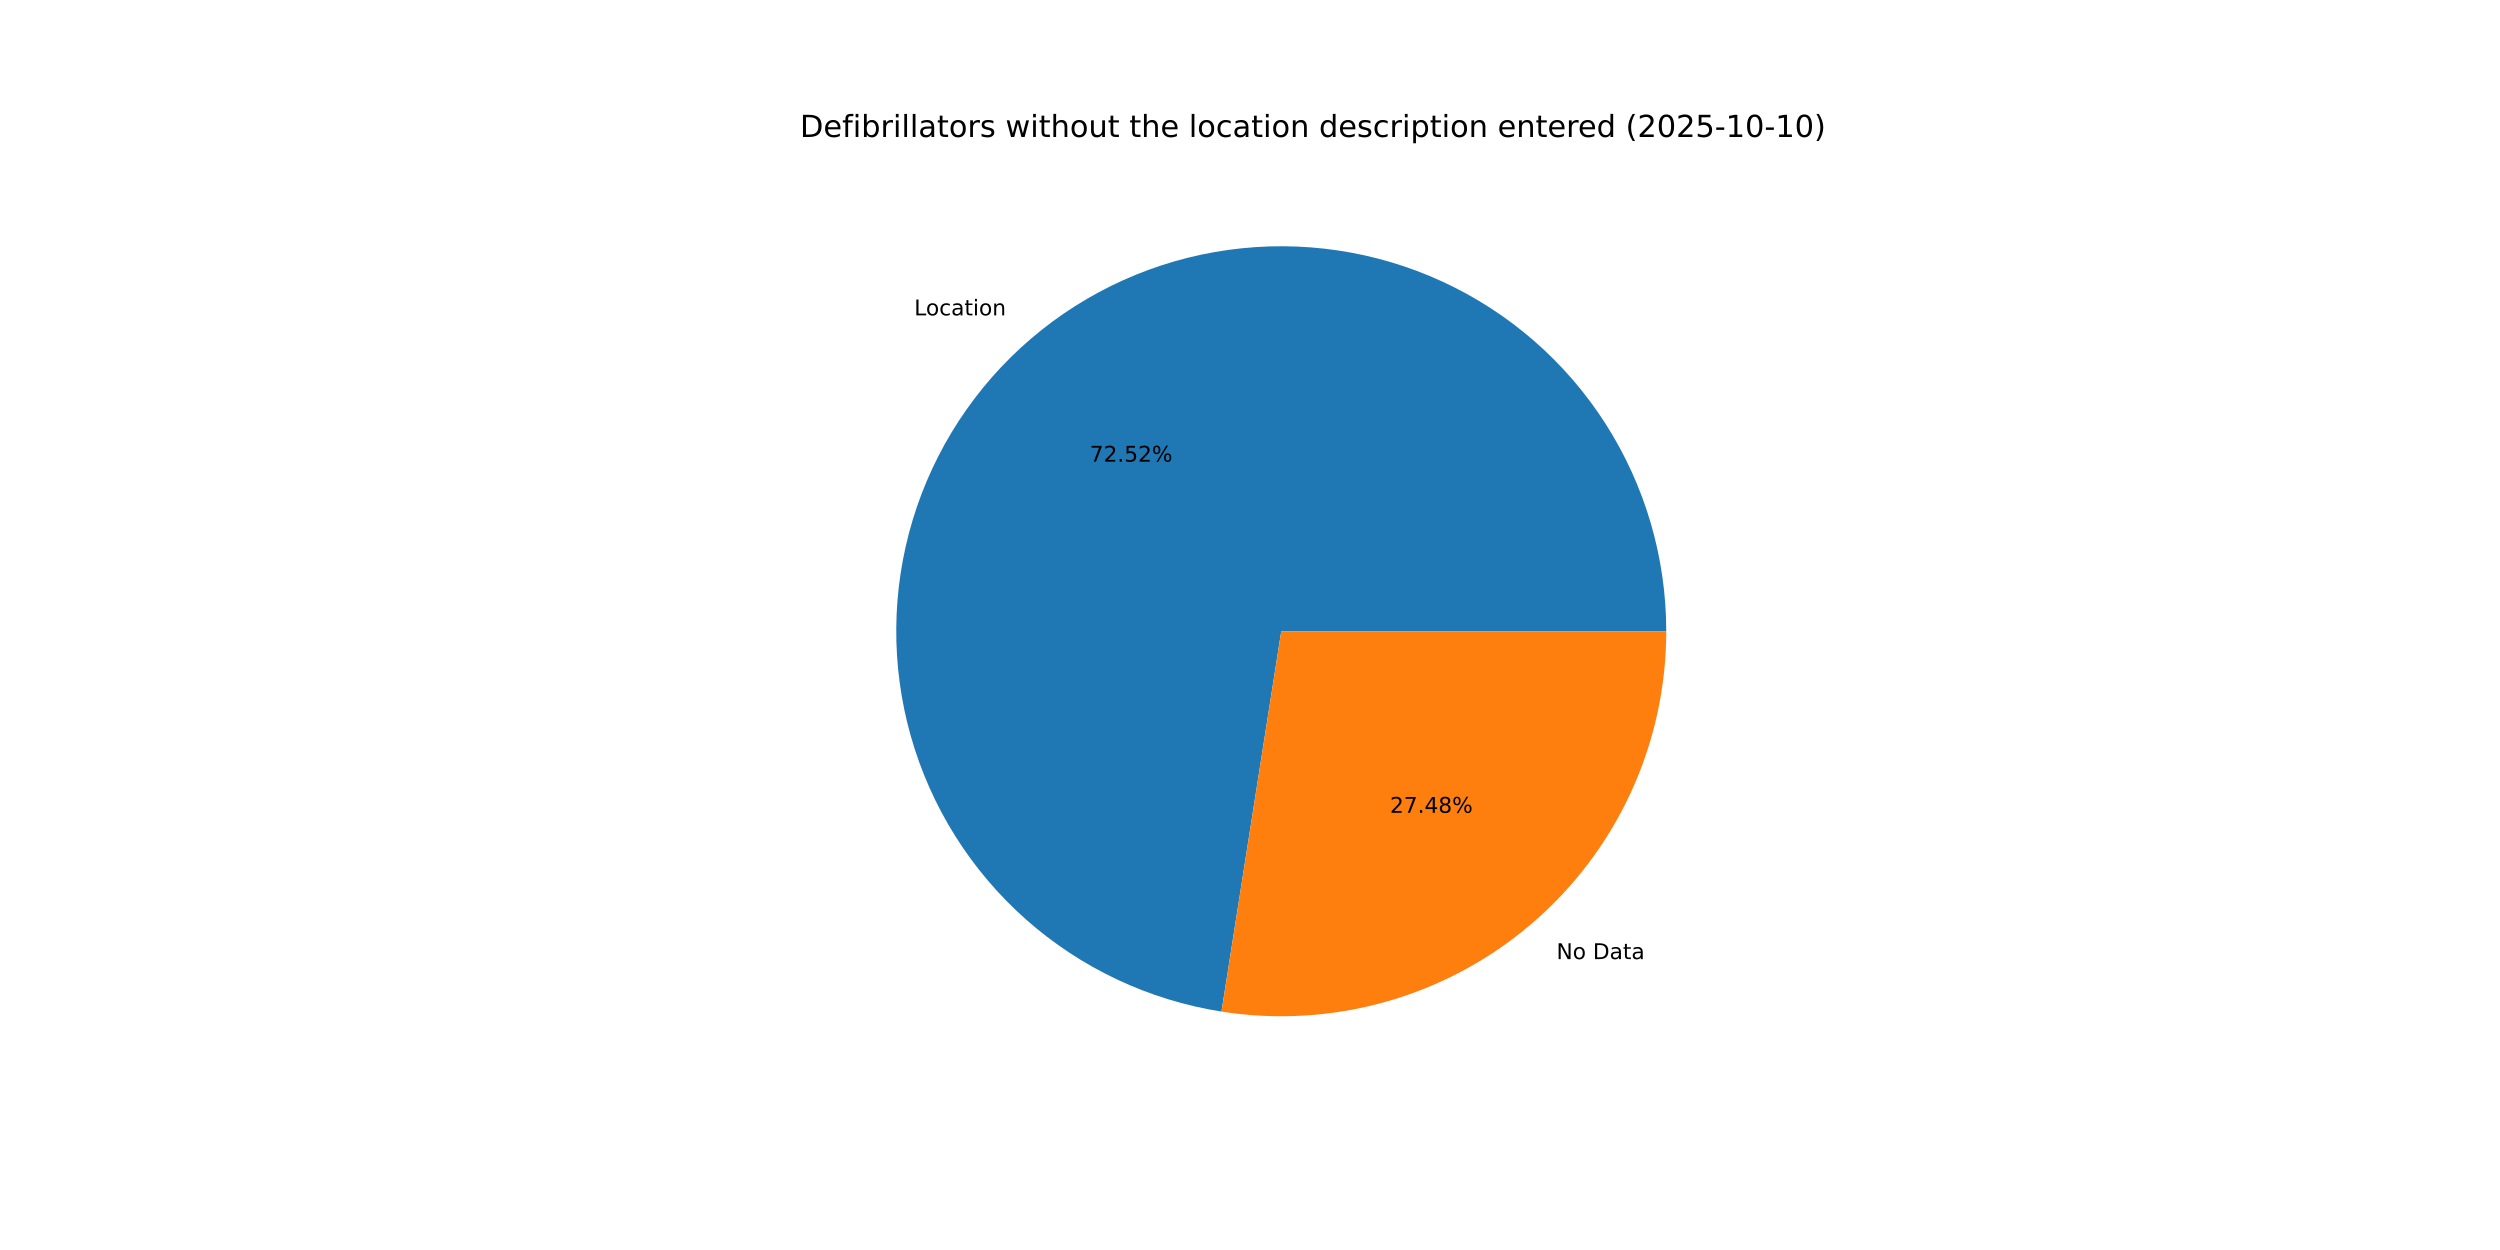
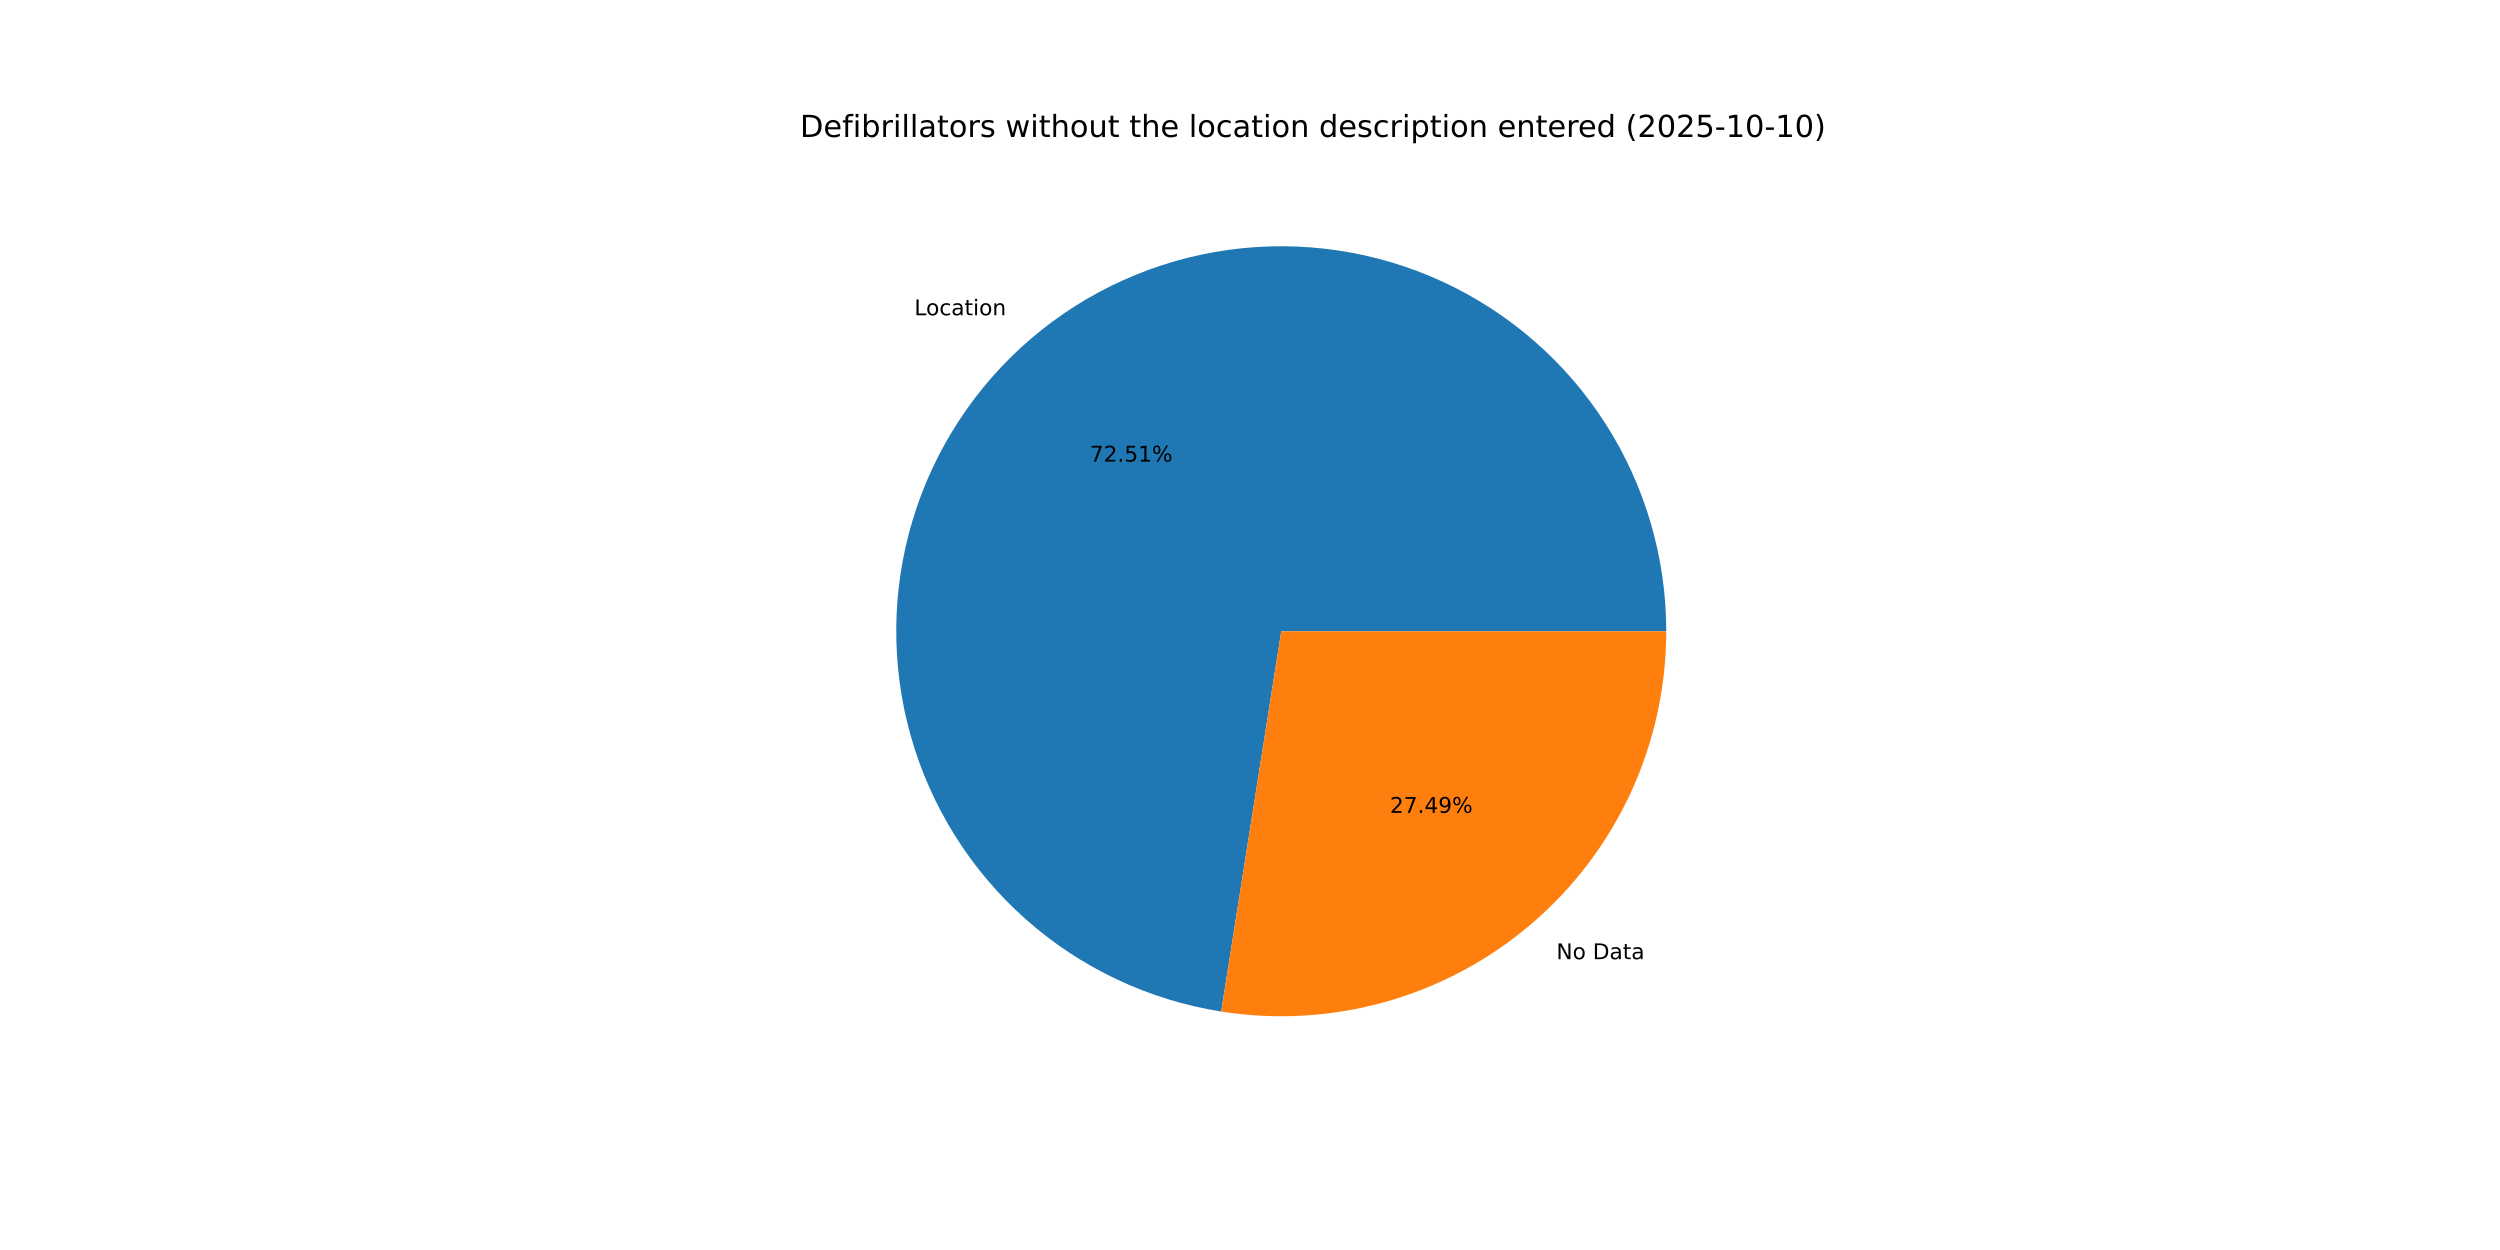
<svg xmlns="http://www.w3.org/2000/svg" xmlns:xlink="http://www.w3.org/1999/xlink" width="1152pt" height="576pt" viewBox="0 0 1152 576" version="1.1">
  <defs>
    <style type="text/css">*{stroke-linejoin: round; stroke-linecap: butt}</style>
  </defs>
  <g id="figure_1">
    <g id="patch_1">
      <path d="M 0 576  L 1152 576  L 1152 0  L 0 0  z " style="fill: #ffffff" />
    </g>
    <g id="axes_1">
      <g id="patch_2">
-         <path d="M 767.808 290.88  C 767.808 256.972 758.087 223.765 739.802 195.21  C 721.516 166.655 695.422 143.932 664.624 129.746  C 633.827 115.559 599.599 110.495 566.013 115.156  C 532.427 119.817 500.871 134.011 475.101 156.048  C 449.33 178.085 430.41 207.055 420.592 239.51  C 410.774 271.966 410.463 306.565 419.697 339.192  C 428.931 371.818 447.327 401.123 472.698 423.62  C 498.068 446.116 529.364 460.874 562.861 466.138  L 590.4 290.88  z " style="fill: #1f77b4" />
+         <path d="M 767.808 290.88  C 767.808 256.978 758.09 223.776 739.81 195.224  C 721.531 166.672 695.444 143.949 664.655 129.759  C 633.865 115.57 599.644 110.498 566.062 115.149  C 532.481 119.8 500.926 133.981 475.151 156.005  C 449.377 178.028 430.448 206.985 420.616 239.431  C 410.784 271.876 410.456 306.469 419.67 339.095  C 428.883 371.722 447.259 401.033 472.61 423.542  C 497.962 446.051 529.242 460.829 562.729 466.117  L 590.4 290.88  z " style="fill: #1f77b4" />
      </g>
      <g id="patch_3">
-         <path d="M 562.861 466.138  C 588.176 470.115 614.055 468.562 638.712 461.583  C 663.369 454.605 686.224 442.366 705.7 425.712  C 725.175 409.057 740.813 388.379 751.534 365.104  C 762.256 341.83 767.808 316.506 767.808 290.88  L 590.4 290.88  z " style="fill: #ff7f0e" />
+         <path d="M 562.729 466.117  C 588.052 470.115 613.944 468.578 638.615 461.61  C 663.287 454.643 686.158 442.41 705.649 425.755  C 725.139 409.101 740.79 388.418 751.521 365.135  C 762.251 341.852 767.808 316.517 767.808 290.88  L 590.4 290.88  z " style="fill: #ff7f0e" />
      </g>
      <g id="matplotlib.axis_1" />
      <g id="matplotlib.axis_2" />
      <g id="text_1">
-         <g transform="translate(421.2737 145.3243) scale(0.1 -0.1)">
+         <g transform="translate(421.3295 145.2766) scale(0.1 -0.1)">
          <defs>
            <path id="DejaVuSans-4c" d="M 628 4666  L 1259 4666  L 1259 531  L 3531 531  L 3531 0  L 628 0  L 628 4666  z " transform="scale(0.015625)" />
            <path id="DejaVuSans-6f" d="M 1959 3097  Q 1497 3097 1228 2736  Q 959 2375 959 1747  Q 959 1119 1226 758  Q 1494 397 1959 397  Q 2419 397 2687 759  Q 2956 1122 2956 1747  Q 2956 2369 2687 2733  Q 2419 3097 1959 3097  z M 1959 3584  Q 2709 3584 3137 3096  Q 3566 2609 3566 1747  Q 3566 888 3137 398  Q 2709 -91 1959 -91  Q 1206 -91 779 398  Q 353 888 353 1747  Q 353 2609 779 3096  Q 1206 3584 1959 3584  z " transform="scale(0.015625)" />
            <path id="DejaVuSans-63" d="M 3122 3366  L 3122 2828  Q 2878 2963 2633 3030  Q 2388 3097 2138 3097  Q 1578 3097 1268 2742  Q 959 2388 959 1747  Q 959 1106 1268 751  Q 1578 397 2138 397  Q 2388 397 2633 464  Q 2878 531 3122 666  L 3122 134  Q 2881 22 2623 -34  Q 2366 -91 2075 -91  Q 1284 -91 818 406  Q 353 903 353 1747  Q 353 2603 823 3093  Q 1294 3584 2113 3584  Q 2378 3584 2631 3529  Q 2884 3475 3122 3366  z " transform="scale(0.015625)" />
            <path id="DejaVuSans-61" d="M 2194 1759  Q 1497 1759 1228 1600  Q 959 1441 959 1056  Q 959 750 1161 570  Q 1363 391 1709 391  Q 2188 391 2477 730  Q 2766 1069 2766 1631  L 2766 1759  L 2194 1759  z M 3341 1997  L 3341 0  L 2766 0  L 2766 531  Q 2569 213 2275 61  Q 1981 -91 1556 -91  Q 1019 -91 701 211  Q 384 513 384 1019  Q 384 1609 779 1909  Q 1175 2209 1959 2209  L 2766 2209  L 2766 2266  Q 2766 2663 2505 2880  Q 2244 3097 1772 3097  Q 1472 3097 1187 3025  Q 903 2953 641 2809  L 641 3341  Q 956 3463 1253 3523  Q 1550 3584 1831 3584  Q 2591 3584 2966 3190  Q 3341 2797 3341 1997  z " transform="scale(0.015625)" />
            <path id="DejaVuSans-74" d="M 1172 4494  L 1172 3500  L 2356 3500  L 2356 3053  L 1172 3053  L 1172 1153  Q 1172 725 1289 603  Q 1406 481 1766 481  L 2356 481  L 2356 0  L 1766 0  Q 1100 0 847 248  Q 594 497 594 1153  L 594 3053  L 172 3053  L 172 3500  L 594 3500  L 594 4494  L 1172 4494  z " transform="scale(0.015625)" />
            <path id="DejaVuSans-69" d="M 603 3500  L 1178 3500  L 1178 0  L 603 0  L 603 3500  z M 603 4863  L 1178 4863  L 1178 4134  L 603 4134  L 603 4863  z " transform="scale(0.015625)" />
            <path id="DejaVuSans-6e" d="M 3513 2113  L 3513 0  L 2938 0  L 2938 2094  Q 2938 2591 2744 2837  Q 2550 3084 2163 3084  Q 1697 3084 1428 2787  Q 1159 2491 1159 1978  L 1159 0  L 581 0  L 581 3500  L 1159 3500  L 1159 2956  Q 1366 3272 1645 3428  Q 1925 3584 2291 3584  Q 2894 3584 3203 3211  Q 3513 2838 3513 2113  z " transform="scale(0.015625)" />
          </defs>
          <use xlink:href="#DejaVuSans-4c" />
          <use xlink:href="#DejaVuSans-6f" x="53.963" />
          <use xlink:href="#DejaVuSans-63" x="115.145" />
          <use xlink:href="#DejaVuSans-61" x="170.125" />
          <use xlink:href="#DejaVuSans-74" x="231.404" />
          <use xlink:href="#DejaVuSans-69" x="270.613" />
          <use xlink:href="#DejaVuSans-6f" x="298.396" />
          <use xlink:href="#DejaVuSans-6e" x="359.578" />
        </g>
      </g>
      <g id="text_2">
-         <g transform="translate(502.1555 212.7403) scale(0.1 -0.1)">
+         <g transform="translate(502.1859 212.7142) scale(0.1 -0.1)">
          <defs>
            <path id="DejaVuSans-37" d="M 525 4666  L 3525 4666  L 3525 4397  L 1831 0  L 1172 0  L 2766 4134  L 525 4134  L 525 4666  z " transform="scale(0.015625)" />
            <path id="DejaVuSans-32" d="M 1228 531  L 3431 531  L 3431 0  L 469 0  L 469 531  Q 828 903 1448 1529  Q 2069 2156 2228 2338  Q 2531 2678 2651 2914  Q 2772 3150 2772 3378  Q 2772 3750 2511 3984  Q 2250 4219 1831 4219  Q 1534 4219 1204 4116  Q 875 4013 500 3803  L 500 4441  Q 881 4594 1212 4672  Q 1544 4750 1819 4750  Q 2544 4750 2975 4387  Q 3406 4025 3406 3419  Q 3406 3131 3298 2873  Q 3191 2616 2906 2266  Q 2828 2175 2409 1742  Q 1991 1309 1228 531  z " transform="scale(0.015625)" />
            <path id="DejaVuSans-2e" d="M 684 794  L 1344 794  L 1344 0  L 684 0  L 684 794  z " transform="scale(0.015625)" />
            <path id="DejaVuSans-35" d="M 691 4666  L 3169 4666  L 3169 4134  L 1269 4134  L 1269 2991  Q 1406 3038 1543 3061  Q 1681 3084 1819 3084  Q 2600 3084 3056 2656  Q 3513 2228 3513 1497  Q 3513 744 3044 326  Q 2575 -91 1722 -91  Q 1428 -91 1123 -41  Q 819 9 494 109  L 494 744  Q 775 591 1075 516  Q 1375 441 1709 441  Q 2250 441 2565 725  Q 2881 1009 2881 1497  Q 2881 1984 2565 2268  Q 2250 2553 1709 2553  Q 1456 2553 1204 2497  Q 953 2441 691 2322  L 691 4666  z " transform="scale(0.015625)" />
+             <path id="DejaVuSans-31" d="M 794 531  L 1825 531  L 1825 4091  L 703 3866  L 703 4441  L 1819 4666  L 2450 4666  L 2450 531  L 3481 531  L 3481 0  L 794 0  L 794 531  z " transform="scale(0.015625)" />
            <path id="DejaVuSans-25" d="M 4653 2053  Q 4381 2053 4226 1822  Q 4072 1591 4072 1178  Q 4072 772 4226 539  Q 4381 306 4653 306  Q 4919 306 5073 539  Q 5228 772 5228 1178  Q 5228 1588 5073 1820  Q 4919 2053 4653 2053  z M 4653 2450  Q 5147 2450 5437 2106  Q 5728 1763 5728 1178  Q 5728 594 5436 251  Q 5144 -91 4653 -91  Q 4153 -91 3862 251  Q 3572 594 3572 1178  Q 3572 1766 3864 2108  Q 4156 2450 4653 2450  z M 1428 4353  Q 1159 4353 1004 4120  Q 850 3888 850 3481  Q 850 3069 1003 2837  Q 1156 2606 1428 2606  Q 1700 2606 1854 2837  Q 2009 3069 2009 3481  Q 2009 3884 1853 4118  Q 1697 4353 1428 4353  z M 4250 4750  L 4750 4750  L 1831 -91  L 1331 -91  L 4250 4750  z M 1428 4750  Q 1922 4750 2215 4408  Q 2509 4066 2509 3481  Q 2509 2891 2217 2550  Q 1925 2209 1428 2209  Q 931 2209 642 2551  Q 353 2894 353 3481  Q 353 4063 643 4406  Q 934 4750 1428 4750  z " transform="scale(0.015625)" />
          </defs>
          <use xlink:href="#DejaVuSans-37" />
          <use xlink:href="#DejaVuSans-32" x="63.623" />
          <use xlink:href="#DejaVuSans-2e" x="127.246" />
          <use xlink:href="#DejaVuSans-35" x="159.033" />
-           <use xlink:href="#DejaVuSans-32" x="222.656" />
+           <use xlink:href="#DejaVuSans-31" x="222.656" />
          <use xlink:href="#DejaVuSans-25" x="286.279" />
        </g>
      </g>
      <g id="text_3">
-         <g transform="translate(717.2295 441.9544) scale(0.1 -0.1)">
+         <g transform="translate(717.1736 442.0021) scale(0.1 -0.1)">
          <defs>
            <path id="DejaVuSans-4e" d="M 628 4666  L 1478 4666  L 3547 763  L 3547 4666  L 4159 4666  L 4159 0  L 3309 0  L 1241 3903  L 1241 0  L 628 0  L 628 4666  z " transform="scale(0.015625)" />
            <path id="DejaVuSans-20" transform="scale(0.015625)" />
            <path id="DejaVuSans-44" d="M 1259 4147  L 1259 519  L 2022 519  Q 2988 519 3436 956  Q 3884 1394 3884 2338  Q 3884 3275 3436 3711  Q 2988 4147 2022 4147  L 1259 4147  z M 628 4666  L 1925 4666  Q 3281 4666 3915 4102  Q 4550 3538 4550 2338  Q 4550 1131 3912 565  Q 3275 0 1925 0  L 628 0  L 628 4666  z " transform="scale(0.015625)" />
          </defs>
          <use xlink:href="#DejaVuSans-4e" />
          <use xlink:href="#DejaVuSans-6f" x="74.805" />
          <use xlink:href="#DejaVuSans-20" x="135.986" />
          <use xlink:href="#DejaVuSans-44" x="167.773" />
          <use xlink:href="#DejaVuSans-61" x="244.775" />
          <use xlink:href="#DejaVuSans-74" x="306.055" />
          <use xlink:href="#DejaVuSans-61" x="345.264" />
        </g>
      </g>
      <g id="text_4">
-         <g transform="translate(640.5149 374.5385) scale(0.1 -0.1)">
+         <g transform="translate(640.4844 374.5645) scale(0.1 -0.1)">
          <defs>
            <path id="DejaVuSans-34" d="M 2419 4116  L 825 1625  L 2419 1625  L 2419 4116  z M 2253 4666  L 3047 4666  L 3047 1625  L 3713 1625  L 3713 1100  L 3047 1100  L 3047 0  L 2419 0  L 2419 1100  L 313 1100  L 313 1709  L 2253 4666  z " transform="scale(0.015625)" />
-             <path id="DejaVuSans-38" d="M 2034 2216  Q 1584 2216 1326 1975  Q 1069 1734 1069 1313  Q 1069 891 1326 650  Q 1584 409 2034 409  Q 2484 409 2743 651  Q 3003 894 3003 1313  Q 3003 1734 2745 1975  Q 2488 2216 2034 2216  z M 1403 2484  Q 997 2584 770 2862  Q 544 3141 544 3541  Q 544 4100 942 4425  Q 1341 4750 2034 4750  Q 2731 4750 3128 4425  Q 3525 4100 3525 3541  Q 3525 3141 3298 2862  Q 3072 2584 2669 2484  Q 3125 2378 3379 2068  Q 3634 1759 3634 1313  Q 3634 634 3220 271  Q 2806 -91 2034 -91  Q 1263 -91 848 271  Q 434 634 434 1313  Q 434 1759 690 2068  Q 947 2378 1403 2484  z M 1172 3481  Q 1172 3119 1398 2916  Q 1625 2713 2034 2713  Q 2441 2713 2670 2916  Q 2900 3119 2900 3481  Q 2900 3844 2670 4047  Q 2441 4250 2034 4250  Q 1625 4250 1398 4047  Q 1172 3844 1172 3481  z " transform="scale(0.015625)" />
+             <path id="DejaVuSans-39" d="M 703 97  L 703 672  Q 941 559 1184 500  Q 1428 441 1663 441  Q 2288 441 2617 861  Q 2947 1281 2994 2138  Q 2813 1869 2534 1725  Q 2256 1581 1919 1581  Q 1219 1581 811 2004  Q 403 2428 403 3163  Q 403 3881 828 4315  Q 1253 4750 1959 4750  Q 2769 4750 3195 4129  Q 3622 3509 3622 2328  Q 3622 1225 3098 567  Q 2575 -91 1691 -91  Q 1453 -91 1209 -44  Q 966 3 703 97  z M 1959 2075  Q 2384 2075 2632 2365  Q 2881 2656 2881 3163  Q 2881 3666 2632 3958  Q 2384 4250 1959 4250  Q 1534 4250 1286 3958  Q 1038 3666 1038 3163  Q 1038 2656 1286 2365  Q 1534 2075 1959 2075  z " transform="scale(0.015625)" />
          </defs>
          <use xlink:href="#DejaVuSans-32" />
          <use xlink:href="#DejaVuSans-37" x="63.623" />
          <use xlink:href="#DejaVuSans-2e" x="127.246" />
          <use xlink:href="#DejaVuSans-34" x="159.033" />
-           <use xlink:href="#DejaVuSans-38" x="222.656" />
+           <use xlink:href="#DejaVuSans-39" x="222.656" />
          <use xlink:href="#DejaVuSans-25" x="286.279" />
        </g>
      </g>
      <g id="text_5">
        <g transform="translate(368.64 63.12) scale(0.14 -0.14)">
          <defs>
            <path id="DejaVuSans-65" d="M 3597 1894  L 3597 1613  L 953 1613  Q 991 1019 1311 708  Q 1631 397 2203 397  Q 2534 397 2845 478  Q 3156 559 3463 722  L 3463 178  Q 3153 47 2828 -22  Q 2503 -91 2169 -91  Q 1331 -91 842 396  Q 353 884 353 1716  Q 353 2575 817 3079  Q 1281 3584 2069 3584  Q 2775 3584 3186 3129  Q 3597 2675 3597 1894  z M 3022 2063  Q 3016 2534 2758 2815  Q 2500 3097 2075 3097  Q 1594 3097 1305 2825  Q 1016 2553 972 2059  L 3022 2063  z " transform="scale(0.015625)" />
            <path id="DejaVuSans-66" d="M 2375 4863  L 2375 4384  L 1825 4384  Q 1516 4384 1395 4259  Q 1275 4134 1275 3809  L 1275 3500  L 2222 3500  L 2222 3053  L 1275 3053  L 1275 0  L 697 0  L 697 3053  L 147 3053  L 147 3500  L 697 3500  L 697 3744  Q 697 4328 969 4595  Q 1241 4863 1831 4863  L 2375 4863  z " transform="scale(0.015625)" />
            <path id="DejaVuSans-62" d="M 3116 1747  Q 3116 2381 2855 2742  Q 2594 3103 2138 3103  Q 1681 3103 1420 2742  Q 1159 2381 1159 1747  Q 1159 1113 1420 752  Q 1681 391 2138 391  Q 2594 391 2855 752  Q 3116 1113 3116 1747  z M 1159 2969  Q 1341 3281 1617 3432  Q 1894 3584 2278 3584  Q 2916 3584 3314 3078  Q 3713 2572 3713 1747  Q 3713 922 3314 415  Q 2916 -91 2278 -91  Q 1894 -91 1617 61  Q 1341 213 1159 525  L 1159 0  L 581 0  L 581 4863  L 1159 4863  L 1159 2969  z " transform="scale(0.015625)" />
            <path id="DejaVuSans-72" d="M 2631 2963  Q 2534 3019 2420 3045  Q 2306 3072 2169 3072  Q 1681 3072 1420 2755  Q 1159 2438 1159 1844  L 1159 0  L 581 0  L 581 3500  L 1159 3500  L 1159 2956  Q 1341 3275 1631 3429  Q 1922 3584 2338 3584  Q 2397 3584 2469 3576  Q 2541 3569 2628 3553  L 2631 2963  z " transform="scale(0.015625)" />
            <path id="DejaVuSans-6c" d="M 603 4863  L 1178 4863  L 1178 0  L 603 0  L 603 4863  z " transform="scale(0.015625)" />
            <path id="DejaVuSans-73" d="M 2834 3397  L 2834 2853  Q 2591 2978 2328 3040  Q 2066 3103 1784 3103  Q 1356 3103 1142 2972  Q 928 2841 928 2578  Q 928 2378 1081 2264  Q 1234 2150 1697 2047  L 1894 2003  Q 2506 1872 2764 1633  Q 3022 1394 3022 966  Q 3022 478 2636 193  Q 2250 -91 1575 -91  Q 1294 -91 989 -36  Q 684 19 347 128  L 347 722  Q 666 556 975 473  Q 1284 391 1588 391  Q 1994 391 2212 530  Q 2431 669 2431 922  Q 2431 1156 2273 1281  Q 2116 1406 1581 1522  L 1381 1569  Q 847 1681 609 1914  Q 372 2147 372 2553  Q 372 3047 722 3315  Q 1072 3584 1716 3584  Q 2034 3584 2315 3537  Q 2597 3491 2834 3397  z " transform="scale(0.015625)" />
            <path id="DejaVuSans-77" d="M 269 3500  L 844 3500  L 1563 769  L 2278 3500  L 2956 3500  L 3675 769  L 4391 3500  L 4966 3500  L 4050 0  L 3372 0  L 2619 2869  L 1863 0  L 1184 0  L 269 3500  z " transform="scale(0.015625)" />
            <path id="DejaVuSans-68" d="M 3513 2113  L 3513 0  L 2938 0  L 2938 2094  Q 2938 2591 2744 2837  Q 2550 3084 2163 3084  Q 1697 3084 1428 2787  Q 1159 2491 1159 1978  L 1159 0  L 581 0  L 581 4863  L 1159 4863  L 1159 2956  Q 1366 3272 1645 3428  Q 1925 3584 2291 3584  Q 2894 3584 3203 3211  Q 3513 2838 3513 2113  z " transform="scale(0.015625)" />
            <path id="DejaVuSans-75" d="M 544 1381  L 544 3500  L 1119 3500  L 1119 1403  Q 1119 906 1312 657  Q 1506 409 1894 409  Q 2359 409 2629 706  Q 2900 1003 2900 1516  L 2900 3500  L 3475 3500  L 3475 0  L 2900 0  L 2900 538  Q 2691 219 2414 64  Q 2138 -91 1772 -91  Q 1169 -91 856 284  Q 544 659 544 1381  z M 1991 3584  L 1991 3584  z " transform="scale(0.015625)" />
            <path id="DejaVuSans-64" d="M 2906 2969  L 2906 4863  L 3481 4863  L 3481 0  L 2906 0  L 2906 525  Q 2725 213 2448 61  Q 2172 -91 1784 -91  Q 1150 -91 751 415  Q 353 922 353 1747  Q 353 2572 751 3078  Q 1150 3584 1784 3584  Q 2172 3584 2448 3432  Q 2725 3281 2906 2969  z M 947 1747  Q 947 1113 1208 752  Q 1469 391 1925 391  Q 2381 391 2643 752  Q 2906 1113 2906 1747  Q 2906 2381 2643 2742  Q 2381 3103 1925 3103  Q 1469 3103 1208 2742  Q 947 2381 947 1747  z " transform="scale(0.015625)" />
            <path id="DejaVuSans-70" d="M 1159 525  L 1159 -1331  L 581 -1331  L 581 3500  L 1159 3500  L 1159 2969  Q 1341 3281 1617 3432  Q 1894 3584 2278 3584  Q 2916 3584 3314 3078  Q 3713 2572 3713 1747  Q 3713 922 3314 415  Q 2916 -91 2278 -91  Q 1894 -91 1617 61  Q 1341 213 1159 525  z M 3116 1747  Q 3116 2381 2855 2742  Q 2594 3103 2138 3103  Q 1681 3103 1420 2742  Q 1159 2381 1159 1747  Q 1159 1113 1420 752  Q 1681 391 2138 391  Q 2594 391 2855 752  Q 3116 1113 3116 1747  z " transform="scale(0.015625)" />
            <path id="DejaVuSans-28" d="M 1984 4856  Q 1566 4138 1362 3434  Q 1159 2731 1159 2009  Q 1159 1288 1364 580  Q 1569 -128 1984 -844  L 1484 -844  Q 1016 -109 783 600  Q 550 1309 550 2009  Q 550 2706 781 3412  Q 1013 4119 1484 4856  L 1984 4856  z " transform="scale(0.015625)" />
            <path id="DejaVuSans-30" d="M 2034 4250  Q 1547 4250 1301 3770  Q 1056 3291 1056 2328  Q 1056 1369 1301 889  Q 1547 409 2034 409  Q 2525 409 2770 889  Q 3016 1369 3016 2328  Q 3016 3291 2770 3770  Q 2525 4250 2034 4250  z M 2034 4750  Q 2819 4750 3233 4129  Q 3647 3509 3647 2328  Q 3647 1150 3233 529  Q 2819 -91 2034 -91  Q 1250 -91 836 529  Q 422 1150 422 2328  Q 422 3509 836 4129  Q 1250 4750 2034 4750  z " transform="scale(0.015625)" />
            <path id="DejaVuSans-2d" d="M 313 2009  L 1997 2009  L 1997 1497  L 313 1497  L 313 2009  z " transform="scale(0.015625)" />
-             <path id="DejaVuSans-31" d="M 794 531  L 1825 531  L 1825 4091  L 703 3866  L 703 4441  L 1819 4666  L 2450 4666  L 2450 531  L 3481 531  L 3481 0  L 794 0  L 794 531  z " transform="scale(0.015625)" />
            <path id="DejaVuSans-29" d="M 513 4856  L 1013 4856  Q 1481 4119 1714 3412  Q 1947 2706 1947 2009  Q 1947 1309 1714 600  Q 1481 -109 1013 -844  L 513 -844  Q 928 -128 1133 580  Q 1338 1288 1338 2009  Q 1338 2731 1133 3434  Q 928 4138 513 4856  z " transform="scale(0.015625)" />
          </defs>
          <use xlink:href="#DejaVuSans-44" />
          <use xlink:href="#DejaVuSans-65" x="77.002" />
          <use xlink:href="#DejaVuSans-66" x="138.525" />
          <use xlink:href="#DejaVuSans-69" x="173.73" />
          <use xlink:href="#DejaVuSans-62" x="201.514" />
          <use xlink:href="#DejaVuSans-72" x="264.99" />
          <use xlink:href="#DejaVuSans-69" x="306.104" />
          <use xlink:href="#DejaVuSans-6c" x="333.887" />
          <use xlink:href="#DejaVuSans-6c" x="361.67" />
          <use xlink:href="#DejaVuSans-61" x="389.453" />
          <use xlink:href="#DejaVuSans-74" x="450.732" />
          <use xlink:href="#DejaVuSans-6f" x="489.941" />
          <use xlink:href="#DejaVuSans-72" x="551.123" />
          <use xlink:href="#DejaVuSans-73" x="592.236" />
          <use xlink:href="#DejaVuSans-20" x="644.336" />
          <use xlink:href="#DejaVuSans-77" x="676.123" />
          <use xlink:href="#DejaVuSans-69" x="757.91" />
          <use xlink:href="#DejaVuSans-74" x="785.693" />
          <use xlink:href="#DejaVuSans-68" x="824.902" />
          <use xlink:href="#DejaVuSans-6f" x="888.281" />
          <use xlink:href="#DejaVuSans-75" x="949.463" />
          <use xlink:href="#DejaVuSans-74" x="1012.842" />
          <use xlink:href="#DejaVuSans-20" x="1052.051" />
          <use xlink:href="#DejaVuSans-74" x="1083.838" />
          <use xlink:href="#DejaVuSans-68" x="1123.047" />
          <use xlink:href="#DejaVuSans-65" x="1186.426" />
          <use xlink:href="#DejaVuSans-20" x="1247.949" />
          <use xlink:href="#DejaVuSans-6c" x="1279.736" />
          <use xlink:href="#DejaVuSans-6f" x="1307.52" />
          <use xlink:href="#DejaVuSans-63" x="1368.701" />
          <use xlink:href="#DejaVuSans-61" x="1423.682" />
          <use xlink:href="#DejaVuSans-74" x="1484.961" />
          <use xlink:href="#DejaVuSans-69" x="1524.17" />
          <use xlink:href="#DejaVuSans-6f" x="1551.953" />
          <use xlink:href="#DejaVuSans-6e" x="1613.135" />
          <use xlink:href="#DejaVuSans-20" x="1676.514" />
          <use xlink:href="#DejaVuSans-64" x="1708.301" />
          <use xlink:href="#DejaVuSans-65" x="1771.777" />
          <use xlink:href="#DejaVuSans-73" x="1833.301" />
          <use xlink:href="#DejaVuSans-63" x="1885.4" />
          <use xlink:href="#DejaVuSans-72" x="1940.381" />
          <use xlink:href="#DejaVuSans-69" x="1981.494" />
          <use xlink:href="#DejaVuSans-70" x="2009.277" />
          <use xlink:href="#DejaVuSans-74" x="2072.754" />
          <use xlink:href="#DejaVuSans-69" x="2111.963" />
          <use xlink:href="#DejaVuSans-6f" x="2139.746" />
          <use xlink:href="#DejaVuSans-6e" x="2200.928" />
          <use xlink:href="#DejaVuSans-20" x="2264.307" />
          <use xlink:href="#DejaVuSans-65" x="2296.094" />
          <use xlink:href="#DejaVuSans-6e" x="2357.617" />
          <use xlink:href="#DejaVuSans-74" x="2420.996" />
          <use xlink:href="#DejaVuSans-65" x="2460.205" />
          <use xlink:href="#DejaVuSans-72" x="2521.729" />
          <use xlink:href="#DejaVuSans-65" x="2560.592" />
          <use xlink:href="#DejaVuSans-64" x="2622.115" />
          <use xlink:href="#DejaVuSans-20" x="2685.592" />
          <use xlink:href="#DejaVuSans-28" x="2717.379" />
          <use xlink:href="#DejaVuSans-32" x="2756.393" />
          <use xlink:href="#DejaVuSans-30" x="2820.016" />
          <use xlink:href="#DejaVuSans-32" x="2883.639" />
          <use xlink:href="#DejaVuSans-35" x="2947.262" />
          <use xlink:href="#DejaVuSans-2d" x="3010.885" />
          <use xlink:href="#DejaVuSans-31" x="3046.969" />
          <use xlink:href="#DejaVuSans-30" x="3110.592" />
          <use xlink:href="#DejaVuSans-2d" x="3174.215" />
          <use xlink:href="#DejaVuSans-31" x="3210.299" />
          <use xlink:href="#DejaVuSans-30" x="3273.922" />
          <use xlink:href="#DejaVuSans-29" x="3337.545" />
        </g>
      </g>
    </g>
  </g>
</svg>
